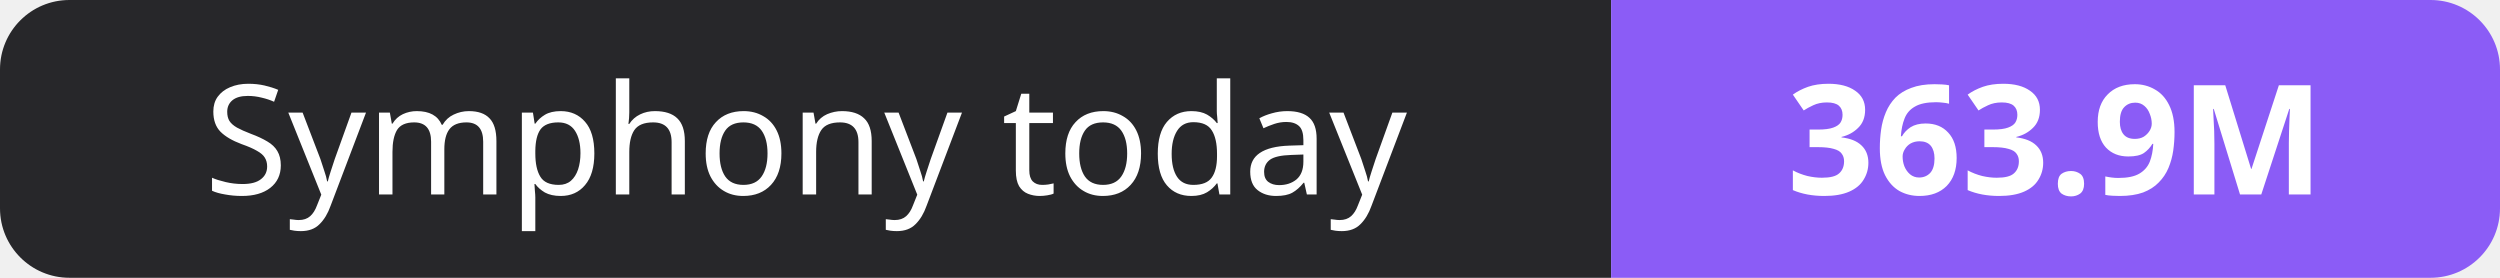
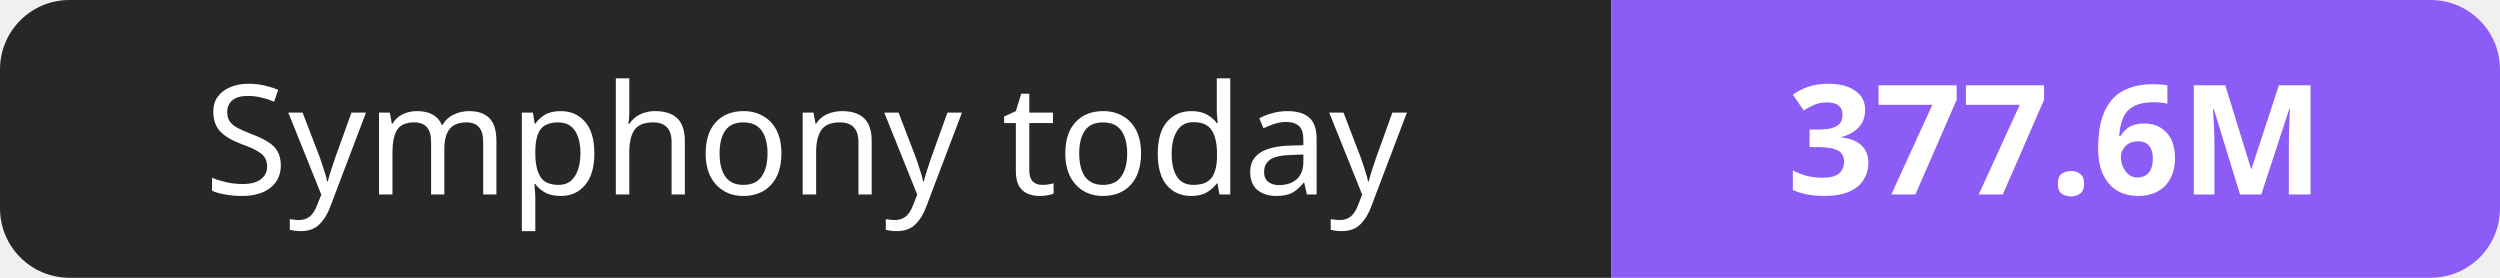
- <svg xmlns="http://www.w3.org/2000/svg" width="180" height="20" role="img" aria-label="Symphony today: 363.9M">
+ <svg xmlns="http://www.w3.org/2000/svg" width="180" height="20" role="img" aria-label="Symphony today: 377.6M">
  <clipPath id="r">
    <rect width="180" height="20" rx="5" fill="#fff" />
  </clipPath>
  <g clip-path="url(#r)">
    <rect width="116" height="20" fill="#27272a" />
    <rect x="116" width="64" height="20" fill="#8b5cf6" />
  </g>
  <g fill="#fff" text-anchor="middle" font-family="Verdana,Geneva,sans-serif" font-size="11">
    <text x="58.0" y="14">Symphony today</text>
-     <text x="148.0" y="14" font-weight="700">363.9M</text>
+     <text x="148.0" y="14" font-weight="700">377.6M</text>
  </g>
</svg>
